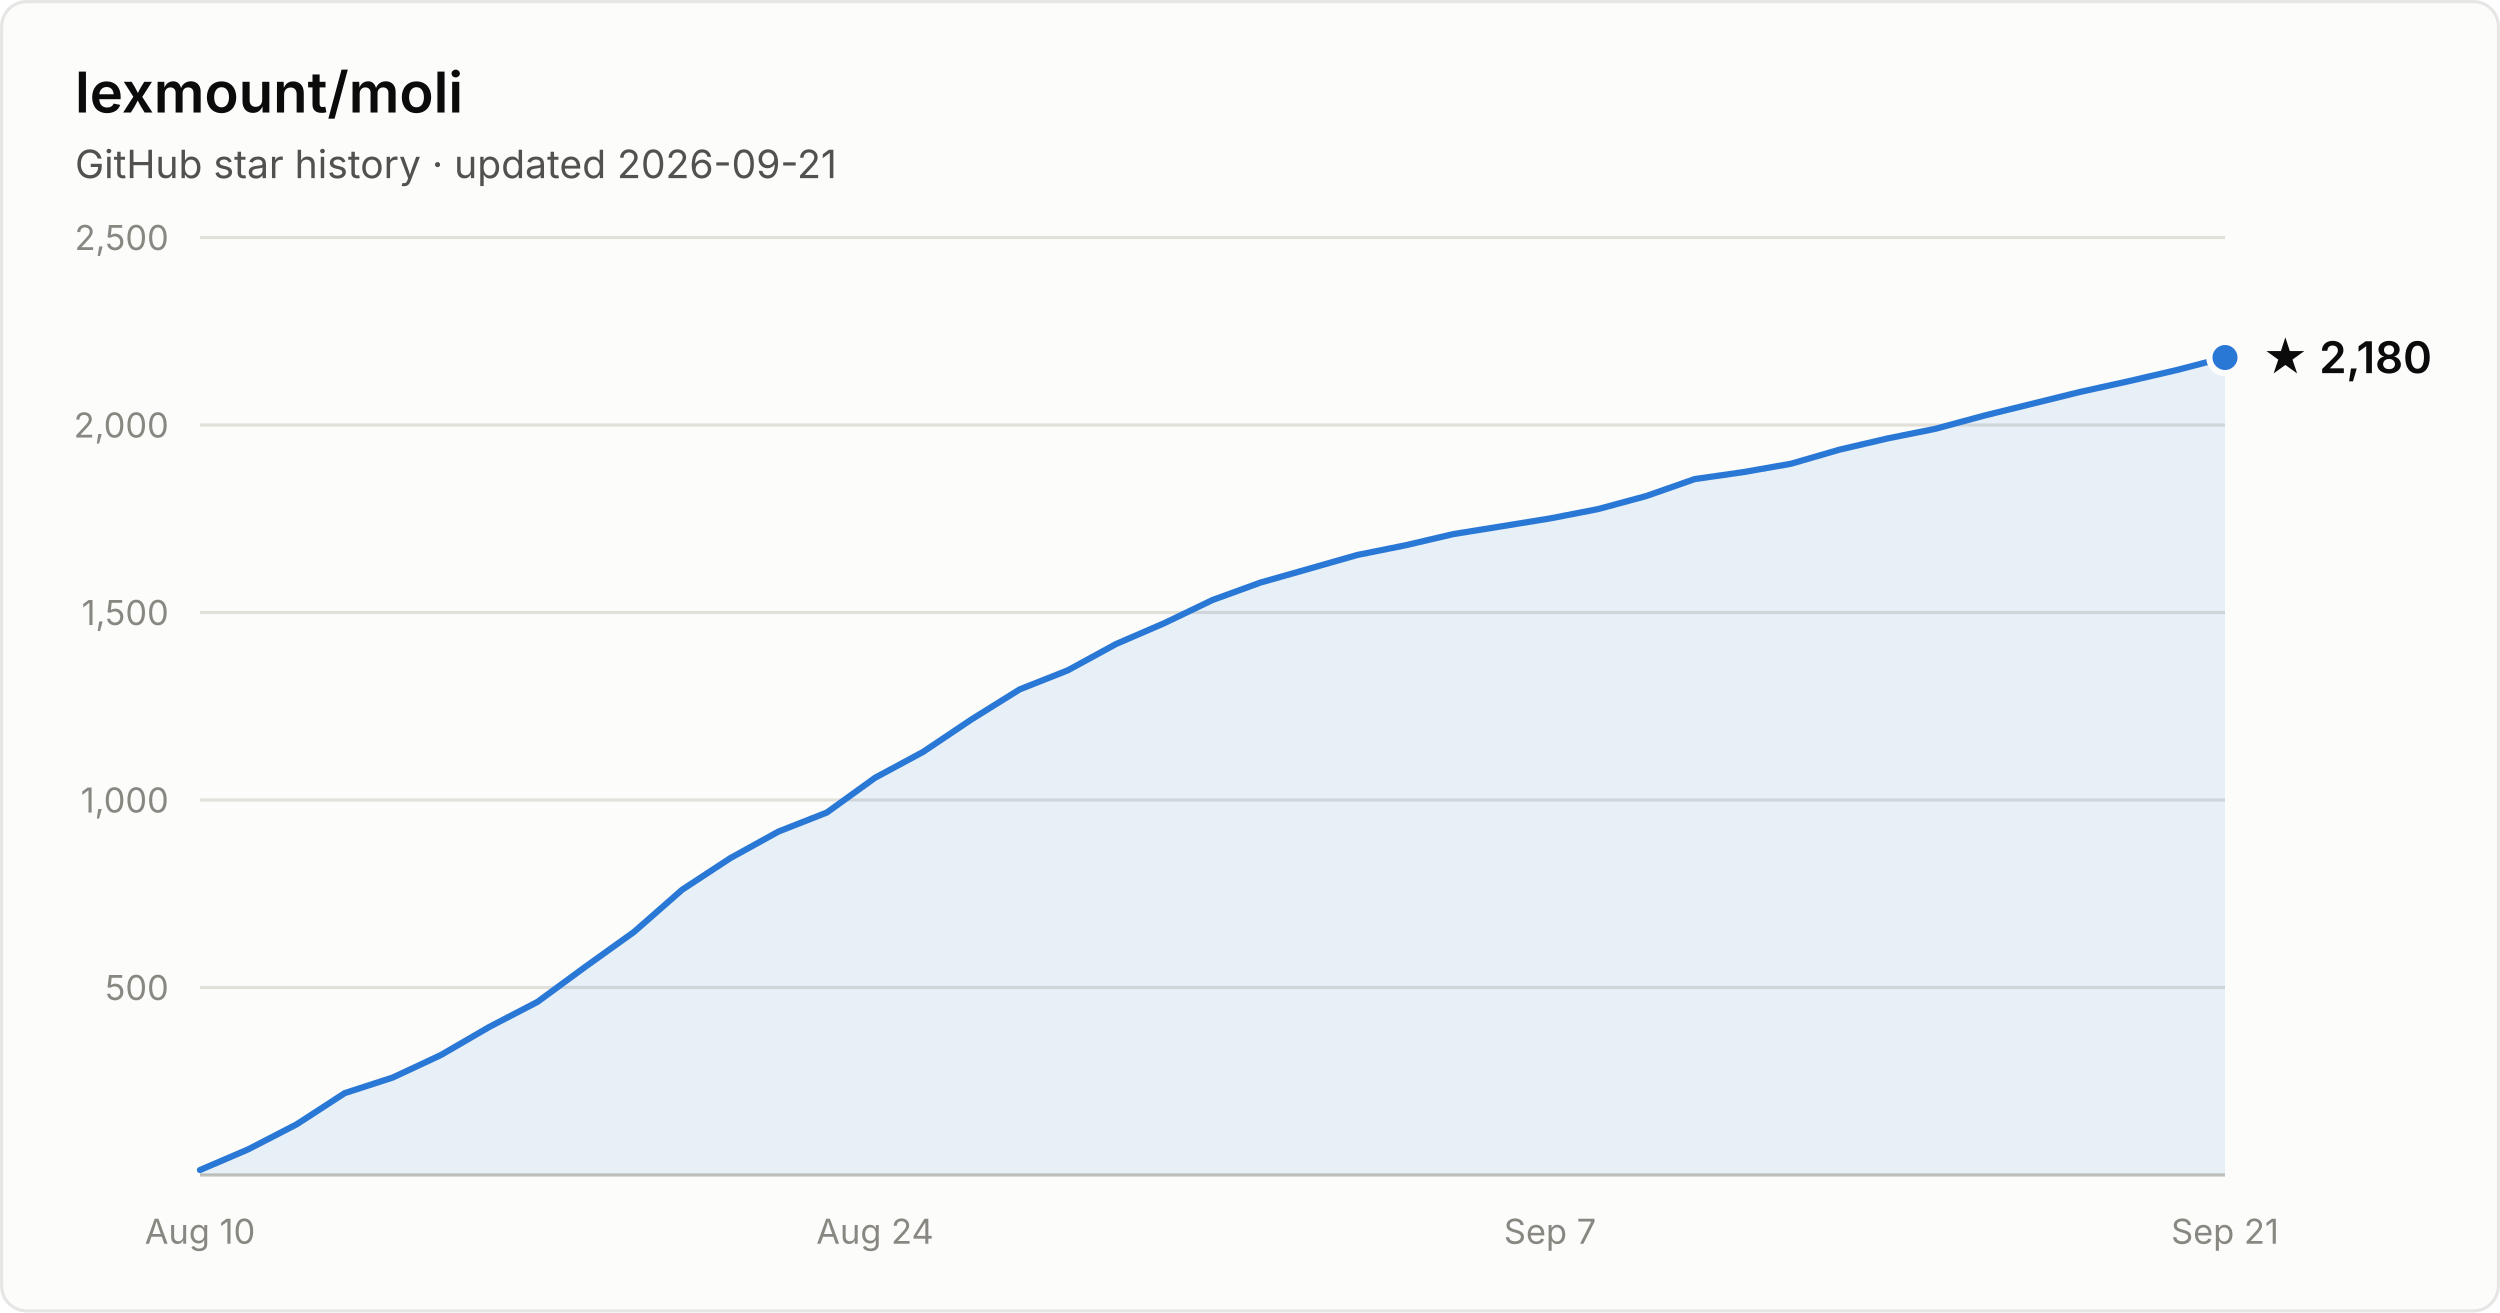
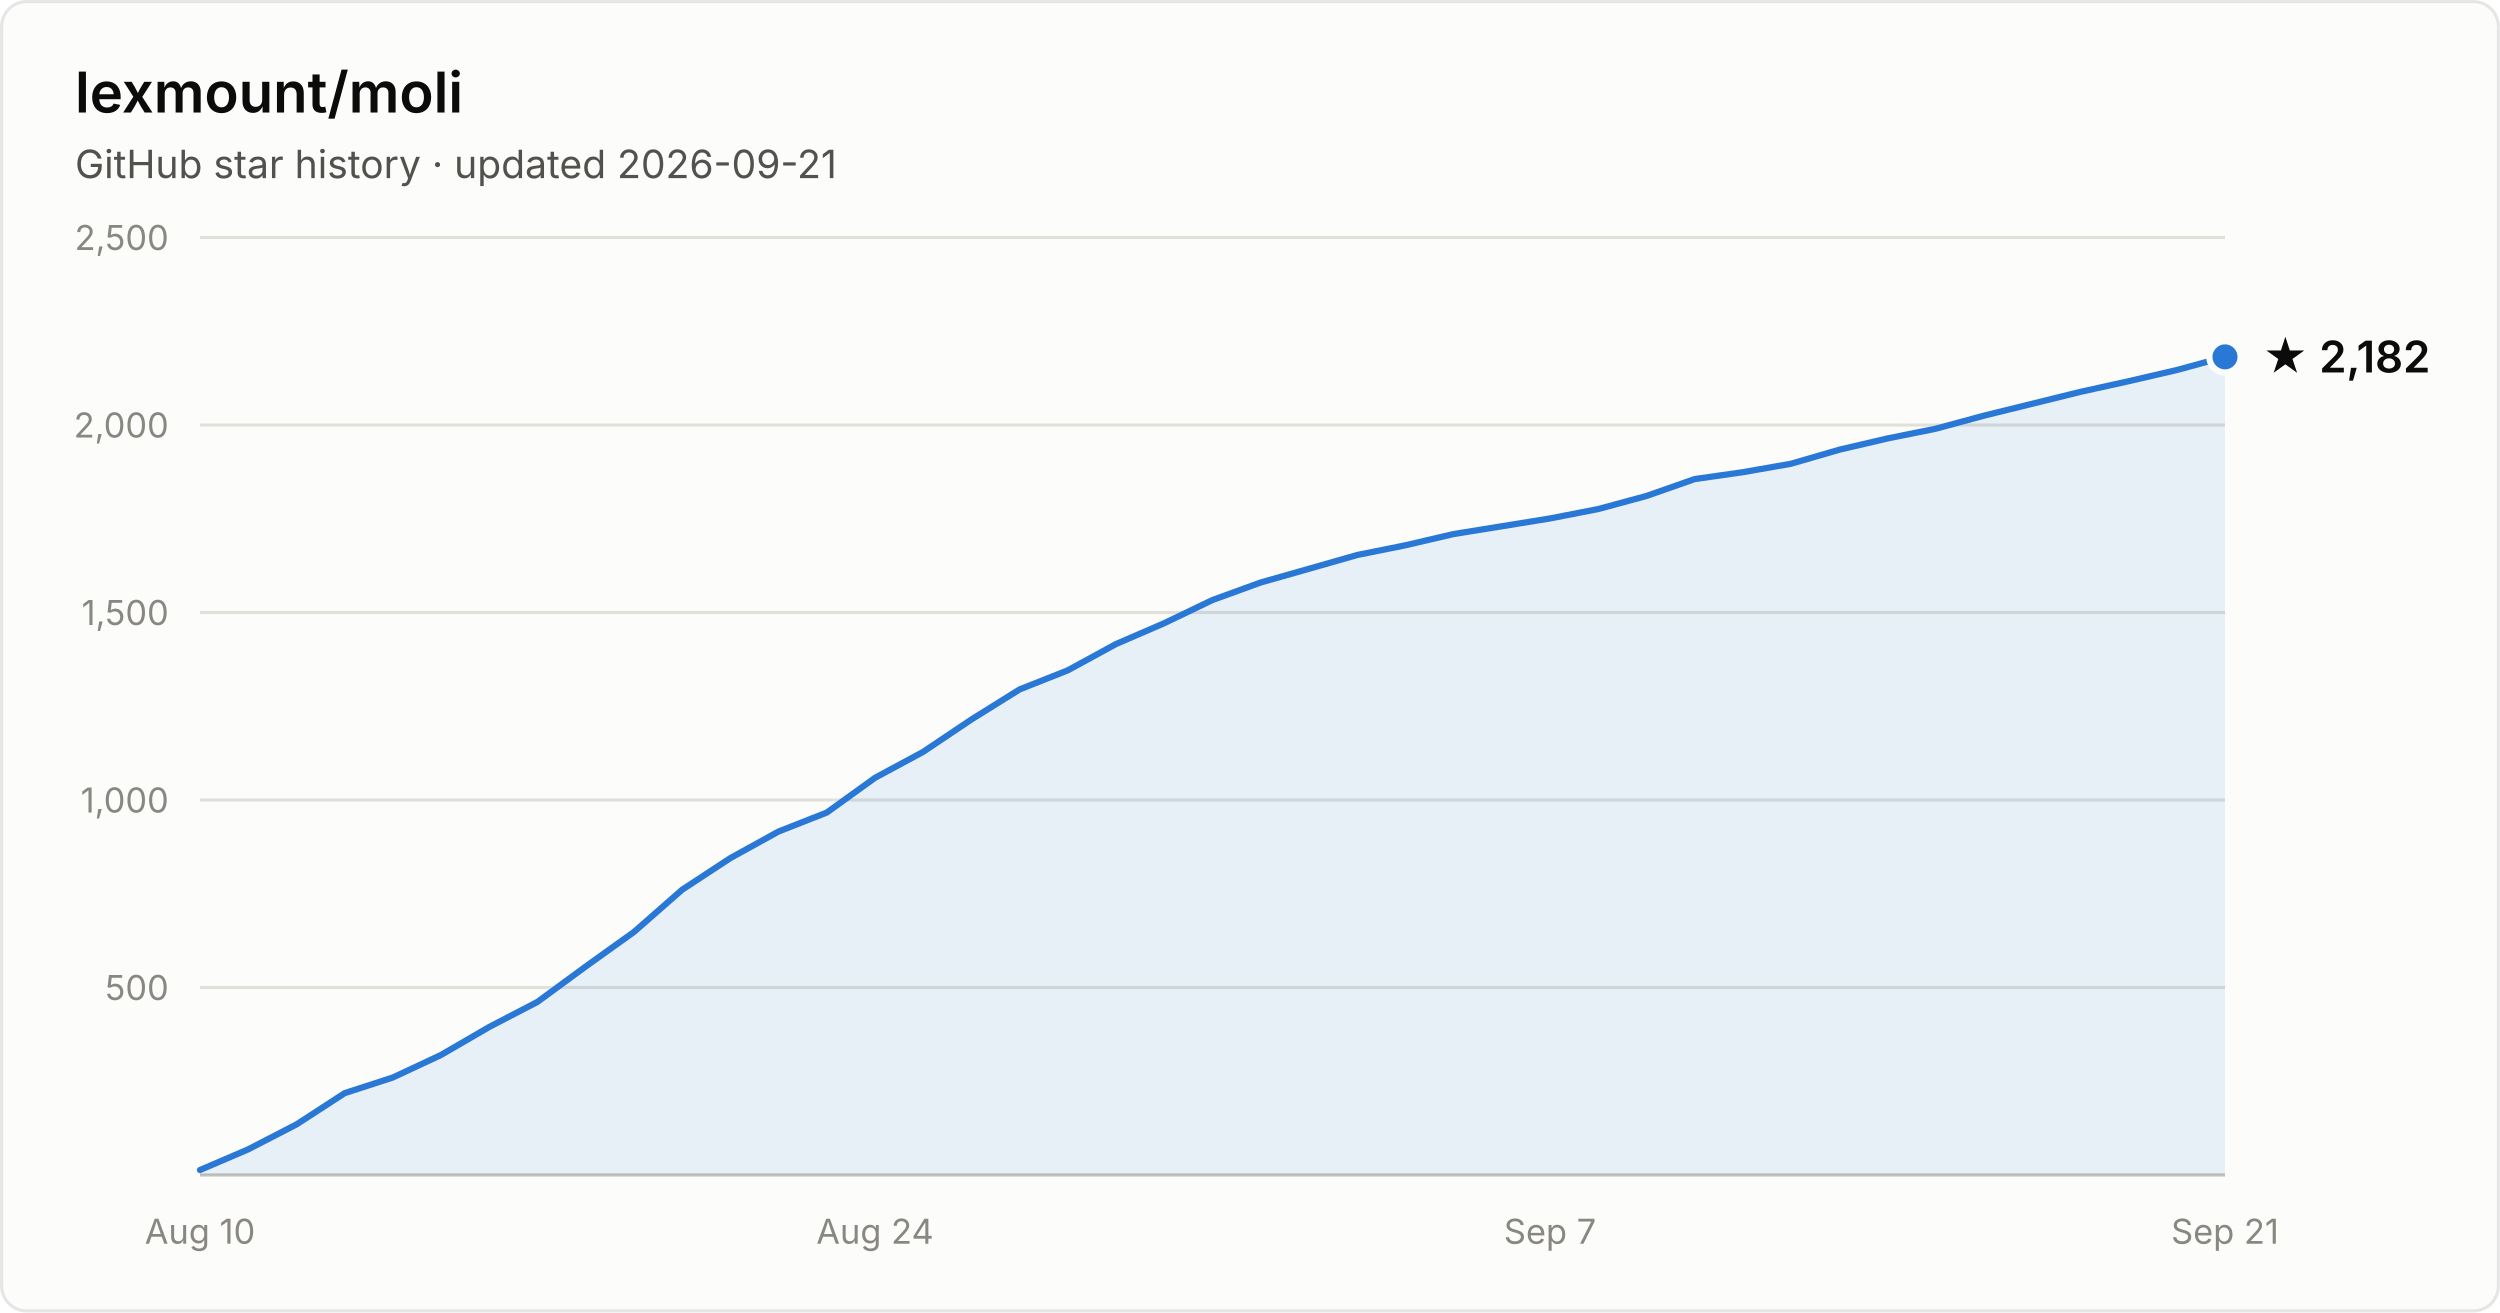
- <svg xmlns="http://www.w3.org/2000/svg" width="800" height="420" viewBox="0 0 800 420" font-family="system-ui, -apple-system, Segoe UI, sans-serif" role="img" aria-label="Star history of lexmount/moli: 2,180 stars as of 2026-09-21">
+ <svg xmlns="http://www.w3.org/2000/svg" width="800" height="420" viewBox="0 0 800 420" font-family="system-ui, -apple-system, Segoe UI, sans-serif" role="img" aria-label="Star history of lexmount/moli: 2,182 stars as of 2026-09-21">
  <rect x="0.5" y="0.5" width="799" height="419" rx="8" fill="#fcfcfb" stroke="rgba(11,11,11,0.10)" />
  <text x="24" y="36" fill="#0b0b0b" font-size="18" font-weight="600">lexmount/moli</text>
  <text x="24" y="57" fill="#52514e" font-size="12.5">GitHub star history · updated 2026-09-21</text>
  <line x1="64" y1="316.0" x2="712" y2="316.0" stroke="#e1e0d9" stroke-width="1" />
  <text x="54" y="320.0" text-anchor="end" fill="#898781" font-size="11" style="font-variant-numeric:tabular-nums">500</text>
  <line x1="64" y1="256.0" x2="712" y2="256.0" stroke="#e1e0d9" stroke-width="1" />
  <text x="54" y="260.0" text-anchor="end" fill="#898781" font-size="11" style="font-variant-numeric:tabular-nums">1,000</text>
  <line x1="64" y1="196.0" x2="712" y2="196.0" stroke="#e1e0d9" stroke-width="1" />
  <text x="54" y="200.0" text-anchor="end" fill="#898781" font-size="11" style="font-variant-numeric:tabular-nums">1,500</text>
  <line x1="64" y1="136.0" x2="712" y2="136.0" stroke="#e1e0d9" stroke-width="1" />
  <text x="54" y="140.0" text-anchor="end" fill="#898781" font-size="11" style="font-variant-numeric:tabular-nums">2,000</text>
  <line x1="64" y1="76.0" x2="712" y2="76.0" stroke="#e1e0d9" stroke-width="1" />
  <text x="54" y="80.0" text-anchor="end" fill="#898781" font-size="11" style="font-variant-numeric:tabular-nums">2,500</text>
  <line x1="64" y1="376" x2="712" y2="376" stroke="#c3c2b7" stroke-width="1" />
  <text x="64.0" y="398" text-anchor="middle" fill="#898781" font-size="11" style="font-variant-numeric:tabular-nums">Aug 10</text>
  <text x="280.0" y="398" text-anchor="middle" fill="#898781" font-size="11" style="font-variant-numeric:tabular-nums">Aug 24</text>
  <text x="496.0" y="398" text-anchor="middle" fill="#898781" font-size="11" style="font-variant-numeric:tabular-nums">Sep 7</text>
  <text x="712.0" y="398" text-anchor="middle" fill="#898781" font-size="11" style="font-variant-numeric:tabular-nums">Sep 21</text>
-   <path d="M64.0 374.4 L79.4 367.8 L94.9 359.8 L110.3 349.8 L125.7 344.8 L141.1 337.6 L156.6 328.6 L172.0 320.6 L187.4 309.3 L202.9 298.2 L218.3 284.7 L233.7 274.6 L249.1 266.1 L264.6 260.0 L280.0 248.9 L295.4 240.6 L310.9 230.2 L326.3 220.6 L341.7 214.5 L357.1 206.1 L372.6 199.4 L388.0 192.0 L403.4 186.4 L418.9 182.0 L434.3 177.6 L449.7 174.5 L465.1 170.9 L480.6 168.4 L496.0 165.9 L511.4 162.9 L526.9 158.7 L542.3 153.3 L557.7 151.1 L573.1 148.4 L588.6 143.9 L604.0 140.3 L619.4 137.2 L634.9 133.0 L650.3 129.2 L665.7 125.4 L681.1 122.0 L696.6 118.4 L712.0 114.4 L712.0 376 L64.0 376 Z" fill="#2a78d6" fill-opacity="0.1" />
-   <path d="M64.0 374.4 L79.4 367.8 L94.9 359.8 L110.3 349.8 L125.7 344.8 L141.1 337.6 L156.6 328.6 L172.0 320.6 L187.4 309.3 L202.9 298.2 L218.3 284.7 L233.7 274.6 L249.1 266.1 L264.6 260.0 L280.0 248.9 L295.4 240.6 L310.9 230.2 L326.3 220.6 L341.7 214.5 L357.1 206.1 L372.6 199.4 L388.0 192.0 L403.4 186.4 L418.9 182.0 L434.3 177.6 L449.7 174.5 L465.1 170.9 L480.6 168.4 L496.0 165.9 L511.4 162.9 L526.9 158.7 L542.3 153.3 L557.7 151.1 L573.1 148.4 L588.6 143.9 L604.0 140.3 L619.4 137.2 L634.9 133.0 L650.3 129.2 L665.7 125.4 L681.1 122.0 L696.6 118.4 L712.0 114.4" fill="none" stroke="#2a78d6" stroke-width="2" stroke-linejoin="round" stroke-linecap="round" />
-   <circle cx="712.0" cy="114.4" r="5" fill="#2a78d6" stroke="#fcfcfb" stroke-width="2" />
-   <text x="724.0" y="119.4" fill="#0b0b0b" font-size="14" font-weight="600">★ 2,180</text>
+   <path d="M64.0 374.4 L79.4 367.8 L94.9 359.8 L110.3 349.8 L125.7 344.8 L141.1 337.6 L156.6 328.6 L172.0 320.6 L187.4 309.3 L202.9 298.2 L218.3 284.7 L233.7 274.6 L249.1 266.1 L264.6 260.0 L280.0 248.9 L295.4 240.6 L310.9 230.2 L326.3 220.6 L341.7 214.5 L357.1 206.1 L372.6 199.4 L388.0 192.0 L403.4 186.4 L418.9 182.0 L434.3 177.6 L449.7 174.5 L465.1 170.9 L480.6 168.4 L496.0 165.9 L511.4 162.9 L526.9 158.7 L542.3 153.3 L557.7 151.1 L573.1 148.4 L588.6 143.9 L604.0 140.3 L619.4 137.2 L634.9 133.0 L650.3 129.2 L665.7 125.4 L681.1 122.0 L696.6 118.4 L712.0 114.2 L712.0 376 L64.0 376 Z" fill="#2a78d6" fill-opacity="0.1" />
+   <path d="M64.0 374.4 L79.4 367.8 L94.9 359.8 L110.3 349.8 L125.7 344.8 L141.1 337.6 L156.6 328.6 L172.0 320.6 L187.4 309.3 L202.9 298.2 L218.3 284.7 L233.7 274.6 L249.1 266.1 L264.6 260.0 L280.0 248.9 L295.4 240.6 L310.9 230.2 L326.3 220.6 L341.7 214.5 L357.1 206.1 L372.6 199.4 L388.0 192.0 L403.4 186.4 L418.9 182.0 L434.3 177.6 L449.7 174.5 L465.1 170.9 L480.6 168.4 L496.0 165.9 L511.4 162.9 L526.9 158.7 L542.3 153.3 L557.7 151.1 L573.1 148.4 L588.6 143.9 L604.0 140.3 L619.4 137.2 L634.9 133.0 L650.3 129.2 L665.7 125.4 L681.1 122.0 L696.6 118.4 L712.0 114.2" fill="none" stroke="#2a78d6" stroke-width="2" stroke-linejoin="round" stroke-linecap="round" />
+   <circle cx="712.0" cy="114.2" r="5" fill="#2a78d6" stroke="#fcfcfb" stroke-width="2" />
+   <text x="724.0" y="119.2" fill="#0b0b0b" font-size="14" font-weight="600">★ 2,182</text>
</svg>
